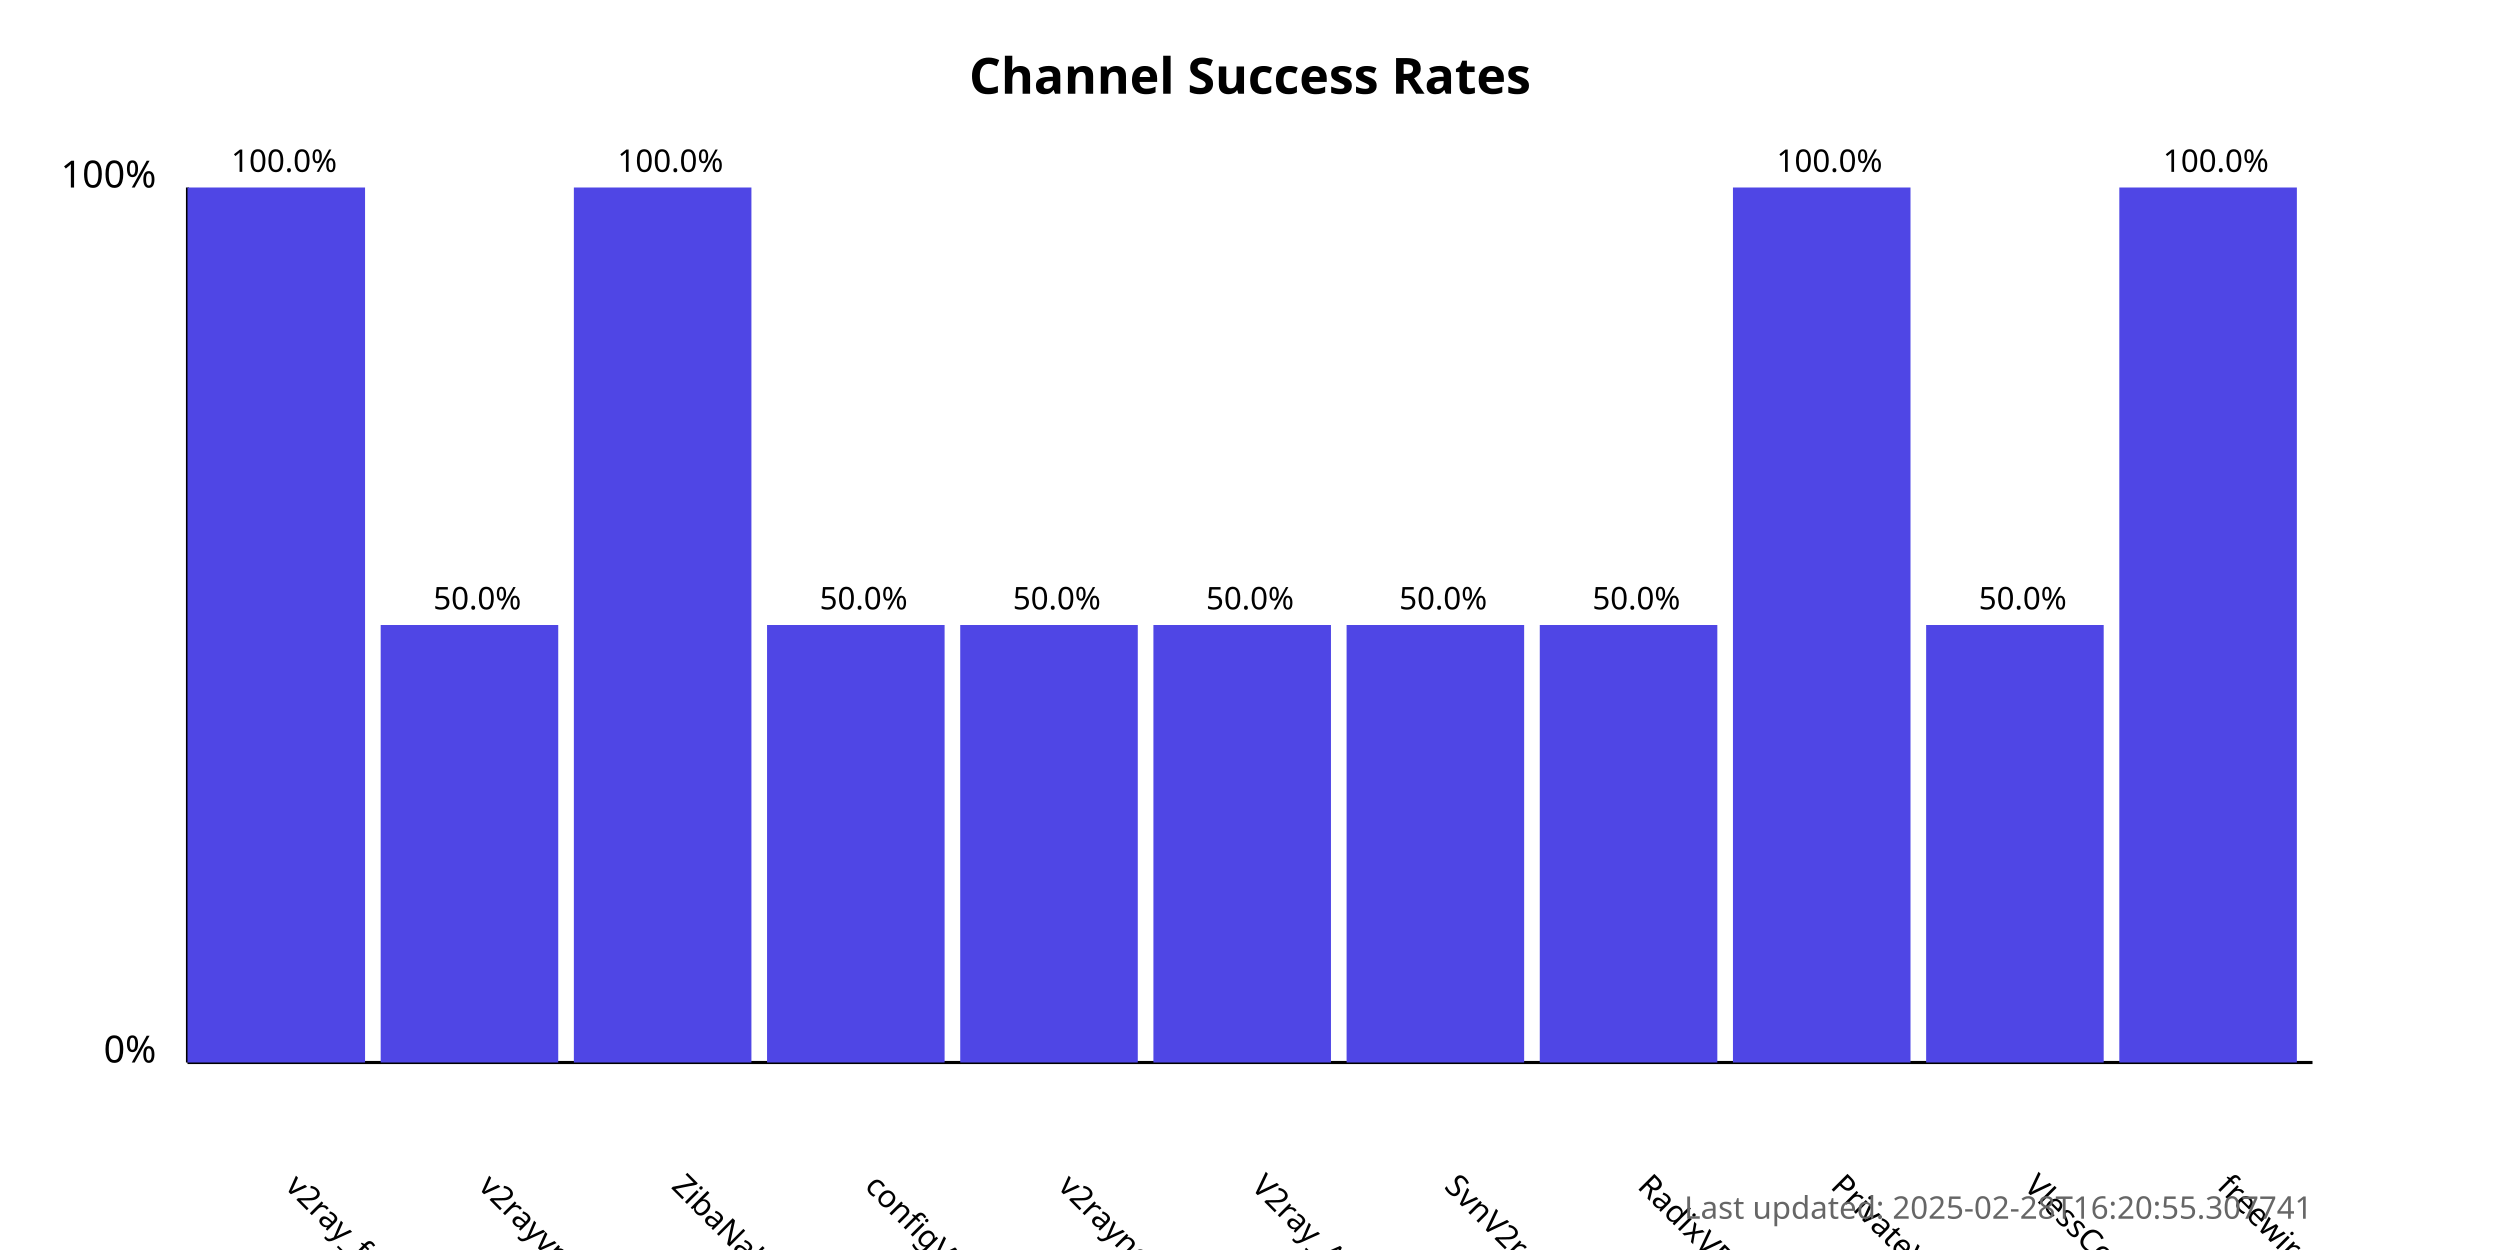
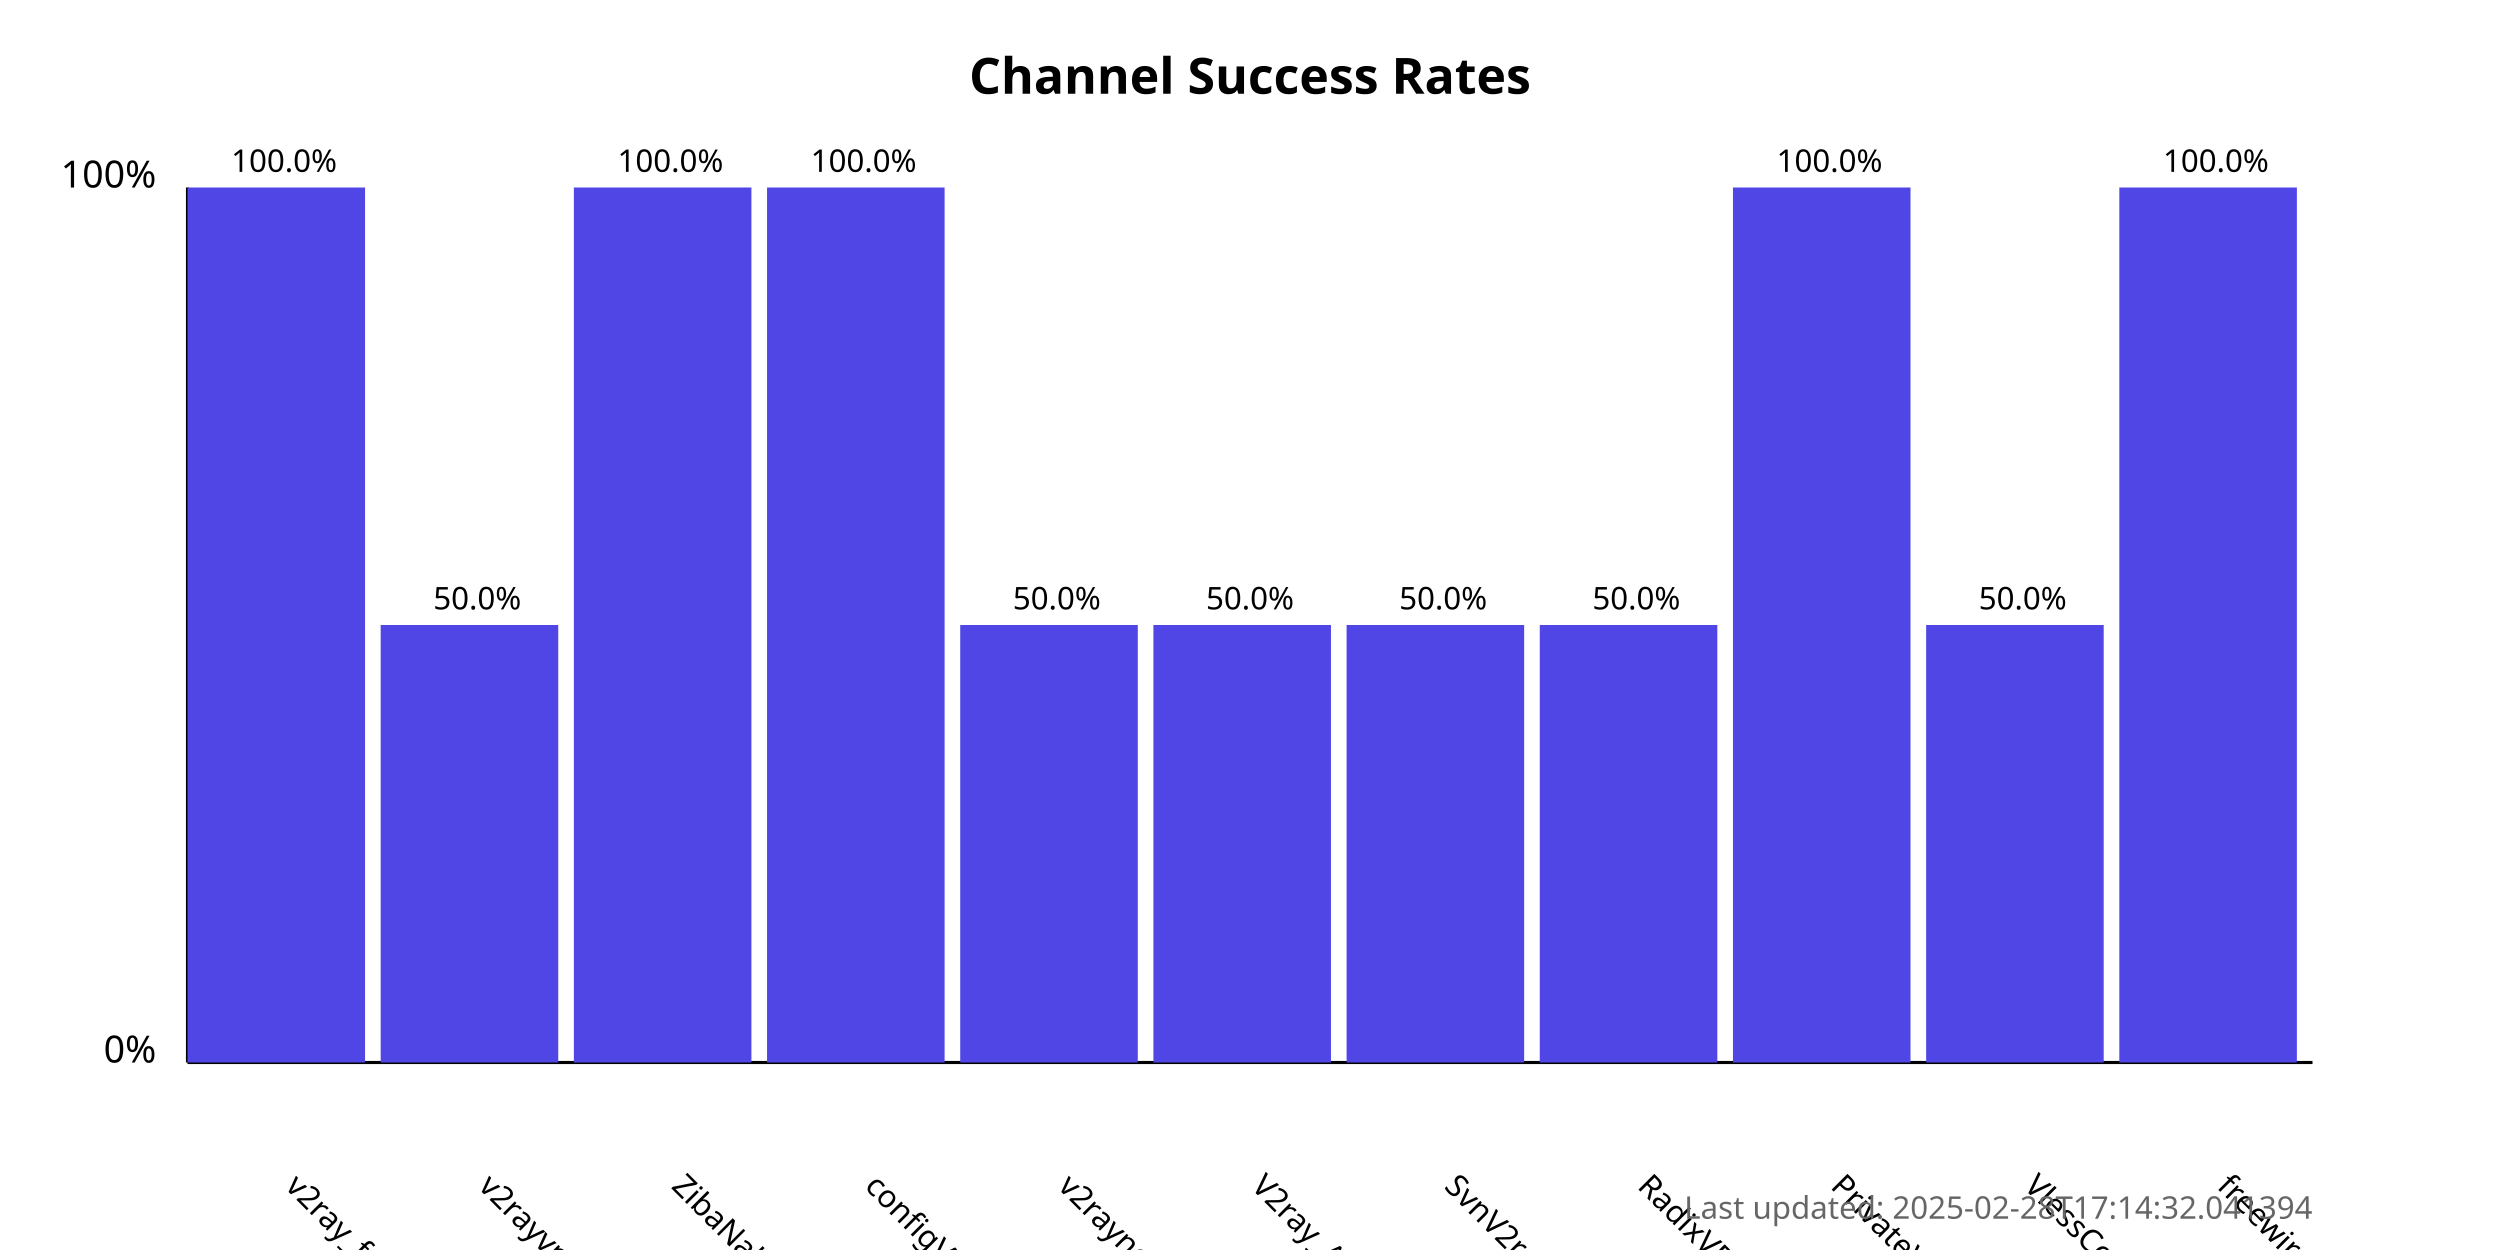
<svg xmlns="http://www.w3.org/2000/svg" width="800" height="400">
  <style>
            .chart-title { font: bold 16px sans-serif; }
            .axis-label { font: 12px sans-serif; }
            .tick-label { font: 10px sans-serif; }
            .bar { fill: #4f46e5; }
            .bar:hover { fill: #6366f1; }
            .timestamp { font: 10px sans-serif; fill: #666; }
        </style>
  <text x="400.0" y="30" text-anchor="middle" class="chart-title">
            Channel Success Rates
        </text>
  <line x1="60" y1="340" x2="60" y2="60" stroke="black" stroke-width="1" />
  <line x1="60" y1="340" x2="740" y2="340" stroke="black" stroke-width="1" />
  <text x="50" y="340" text-anchor="end" class="axis-label">0%</text>
  <text x="50" y="60" text-anchor="end" class="axis-label">100%</text>
  <g>
    <rect x="60" y="60.0" width="56.818" height="280.0" class="bar" />
    <text x="90.909" y="380" transform="rotate(45, 90.90909, 380)" text-anchor="start" class="tick-label">
                v2ray_free_conf
            </text>
    <text x="90.909" y="55.0" text-anchor="middle" class="tick-label">
                100.0%
            </text>
  </g>
  <g>
    <rect x="121.818" y="200.0" width="56.818" height="140.0" class="bar" />
    <text x="152.727" y="380" transform="rotate(45, 152.7273, 380)" text-anchor="start" class="tick-label">
                v2rayvpno
            </text>
    <text x="152.727" y="195.0" text-anchor="middle" class="tick-label">
                50.0%
            </text>
  </g>
  <g>
    <rect x="183.636" y="60.0" width="56.818" height="280.0" class="bar" />
    <text x="214.545" y="380" transform="rotate(45, 214.5455, 380)" text-anchor="start" class="tick-label">
                ZibaNabz
            </text>
    <text x="214.545" y="55.0" text-anchor="middle" class="tick-label">
                100.0%
            </text>
  </g>
  <g>
-     <rect x="245.455" y="200.0" width="56.818" height="140.0" class="bar" />
+     <rect x="245.455" y="60.0" width="56.818" height="280.0" class="bar" />
    <text x="276.364" y="380" transform="rotate(45, 276.3636, 380)" text-anchor="start" class="tick-label">
                configV2rayForFree
            </text>
-     <text x="276.364" y="195.0" text-anchor="middle" class="tick-label">
-                 50.0%
+     <text x="276.364" y="55.0" text-anchor="middle" class="tick-label">
+                 100.0%
            </text>
  </g>
  <g>
    <rect x="307.273" y="200.0" width="56.818" height="140.0" class="bar" />
    <text x="338.182" y="380" transform="rotate(45, 338.1818, 380)" text-anchor="start" class="tick-label">
                v2rayngvpn
            </text>
    <text x="338.182" y="195.0" text-anchor="middle" class="tick-label">
                50.0%
            </text>
  </g>
  <g>
    <rect x="369.091" y="200.0" width="56.818" height="140.0" class="bar" />
    <text x="400.0" y="380" transform="rotate(45, 400.0, 380)" text-anchor="start" class="tick-label">
                V2ray_Alpha
            </text>
    <text x="400.0" y="195.0" text-anchor="middle" class="tick-label">
                50.0%
            </text>
  </g>
  <g>
    <rect x="430.909" y="200.0" width="56.818" height="140.0" class="bar" />
    <text x="461.818" y="380" transform="rotate(45, 461.8182, 380)" text-anchor="start" class="tick-label">
                SvnV2ray
            </text>
    <text x="461.818" y="195.0" text-anchor="middle" class="tick-label">
                50.0%
            </text>
  </g>
  <g>
    <rect x="492.727" y="200.0" width="56.818" height="140.0" class="bar" />
    <text x="523.636" y="380" transform="rotate(45, 523.6364, 380)" text-anchor="start" class="tick-label">
                RadixVPN
            </text>
    <text x="523.636" y="195.0" text-anchor="middle" class="tick-label">
                50.0%
            </text>
  </g>
  <g>
    <rect x="554.545" y="60.0" width="56.818" height="280.0" class="bar" />
    <text x="585.455" y="380" transform="rotate(45, 585.4545, 380)" text-anchor="start" class="tick-label">
                PrivateVPNs
            </text>
    <text x="585.455" y="55.0" text-anchor="middle" class="tick-label">
                100.0%
            </text>
  </g>
  <g>
    <rect x="616.364" y="200.0" width="56.818" height="140.0" class="bar" />
    <text x="647.273" y="380" transform="rotate(45, 647.2727, 380)" text-anchor="start" class="tick-label">
                VlessConfig
            </text>
    <text x="647.273" y="195.0" text-anchor="middle" class="tick-label">
                50.0%
            </text>
  </g>
  <g>
    <rect x="678.182" y="60.0" width="56.818" height="280.0" class="bar" />
    <text x="709.091" y="380" transform="rotate(45, 709.0909, 380)" text-anchor="start" class="tick-label">
                freewireguard
            </text>
    <text x="709.091" y="55.0" text-anchor="middle" class="tick-label">
                100.0%
            </text>
  </g>
  <text x="740" y="390" text-anchor="end" class="timestamp">
-             Last updated: 2025-02-28T16:20:55.307741
+             Last updated: 2025-02-28T17:14:32.041394
        </text>
</svg>
